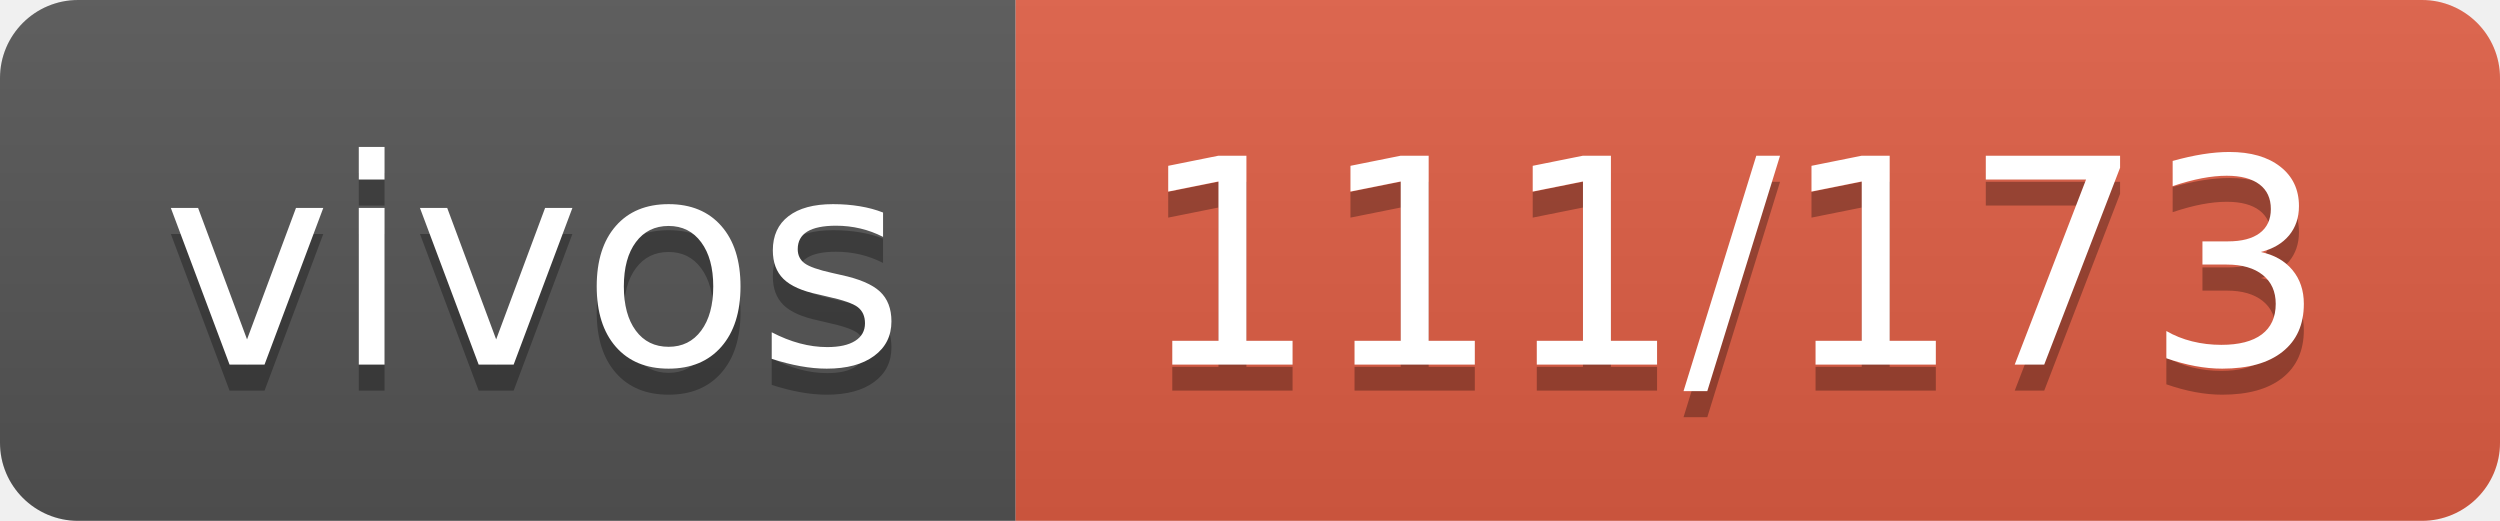
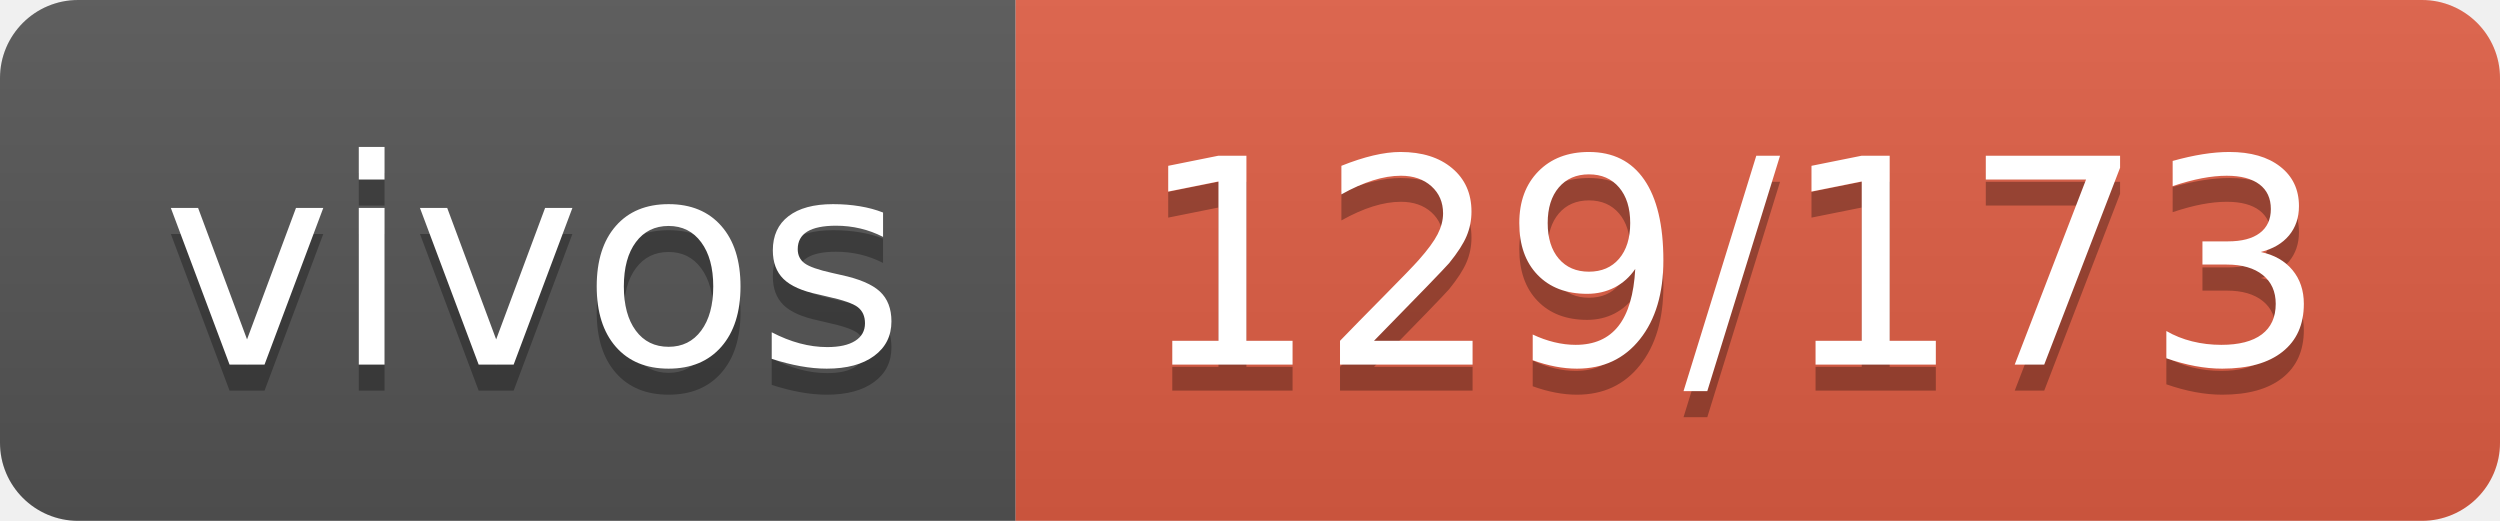
- <svg xmlns="http://www.w3.org/2000/svg" width="96" height="20" role="img" aria-label="vivos: 111/173">
+ <svg xmlns="http://www.w3.org/2000/svg" width="96" height="20" role="img" aria-label="vivos: 129/173">
  <linearGradient id="s" x2="0" y2="100%">
    <stop offset="0" stop-color="#bbb" stop-opacity=".1" />
    <stop offset="1" stop-opacity=".1" />
  </linearGradient>
  <clipPath id="r">
    <rect width="96" height="20" rx="3" fill="#fff" />
  </clipPath>
  <g clip-path="url(#r)">
    <rect width="39" height="20" fill="#555" />
    <rect x="39" width="57" height="20" fill="#e05d44" />
    <rect width="96" height="20" fill="url(#s)" />
  </g>
  <g fill="#fff" text-anchor="middle" font-family="Verdana,Geneva,DejaVu Sans,sans-serif" text-rendering="geometricPrecision" font-size="110">
    <text aria-hidden="true" x="205" y="150" fill="#010101" fill-opacity=".3" transform="scale(.1)" textLength="290">vivos</text>
    <text x="205" y="140" transform="scale(.1)" fill="#fff" textLength="290">vivos</text>
-     <text aria-hidden="true" x="665" y="150" fill="#010101" fill-opacity=".3" transform="scale(.1)" textLength="470">111/173</text>
-     <text x="665" y="140" transform="scale(.1)" fill="#fff" textLength="470">111/173</text>
+     <text aria-hidden="true" x="665" y="150" fill="#010101" fill-opacity=".3" transform="scale(.1)" textLength="470">129/173</text>
+     <text x="665" y="140" transform="scale(.1)" fill="#fff" textLength="470">129/173</text>
  </g>
</svg>
